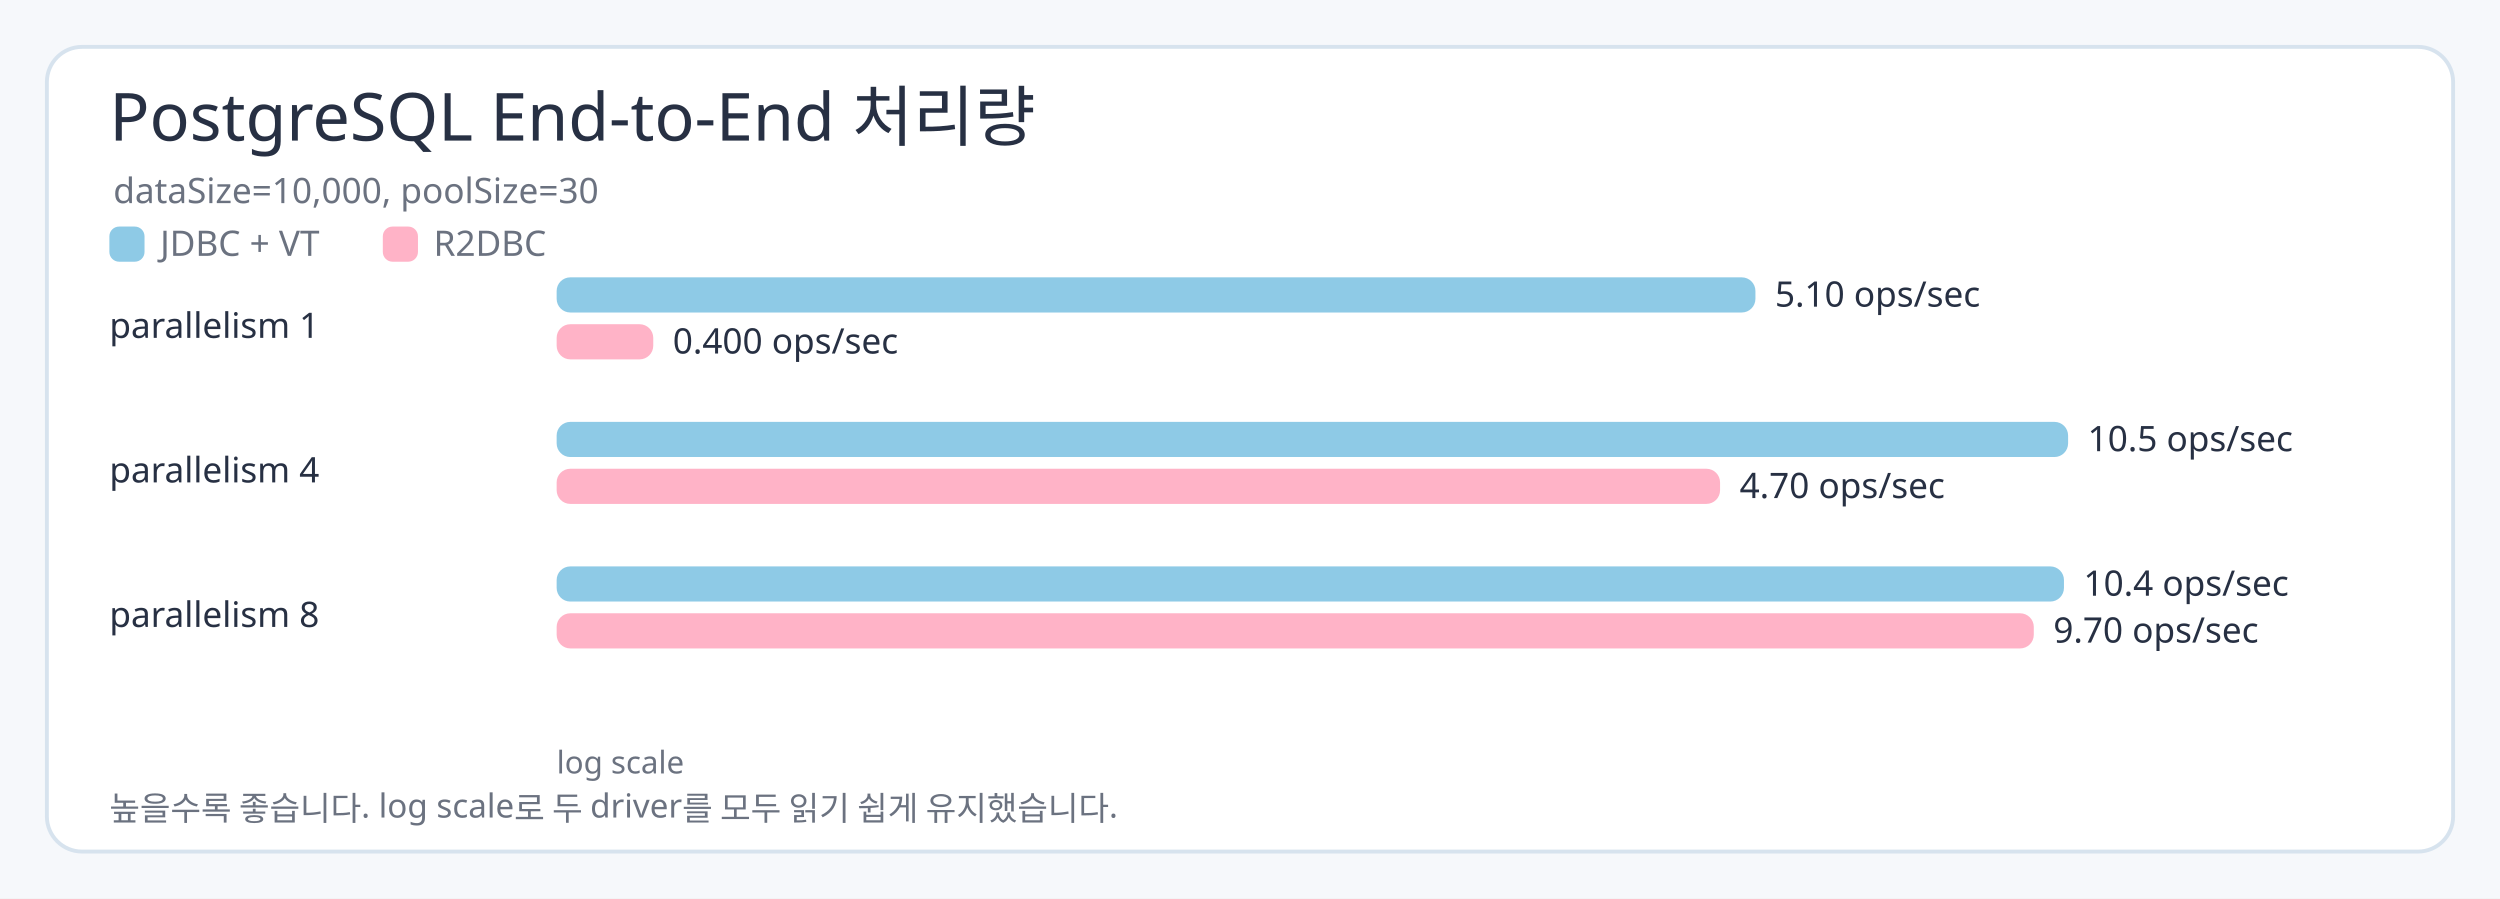
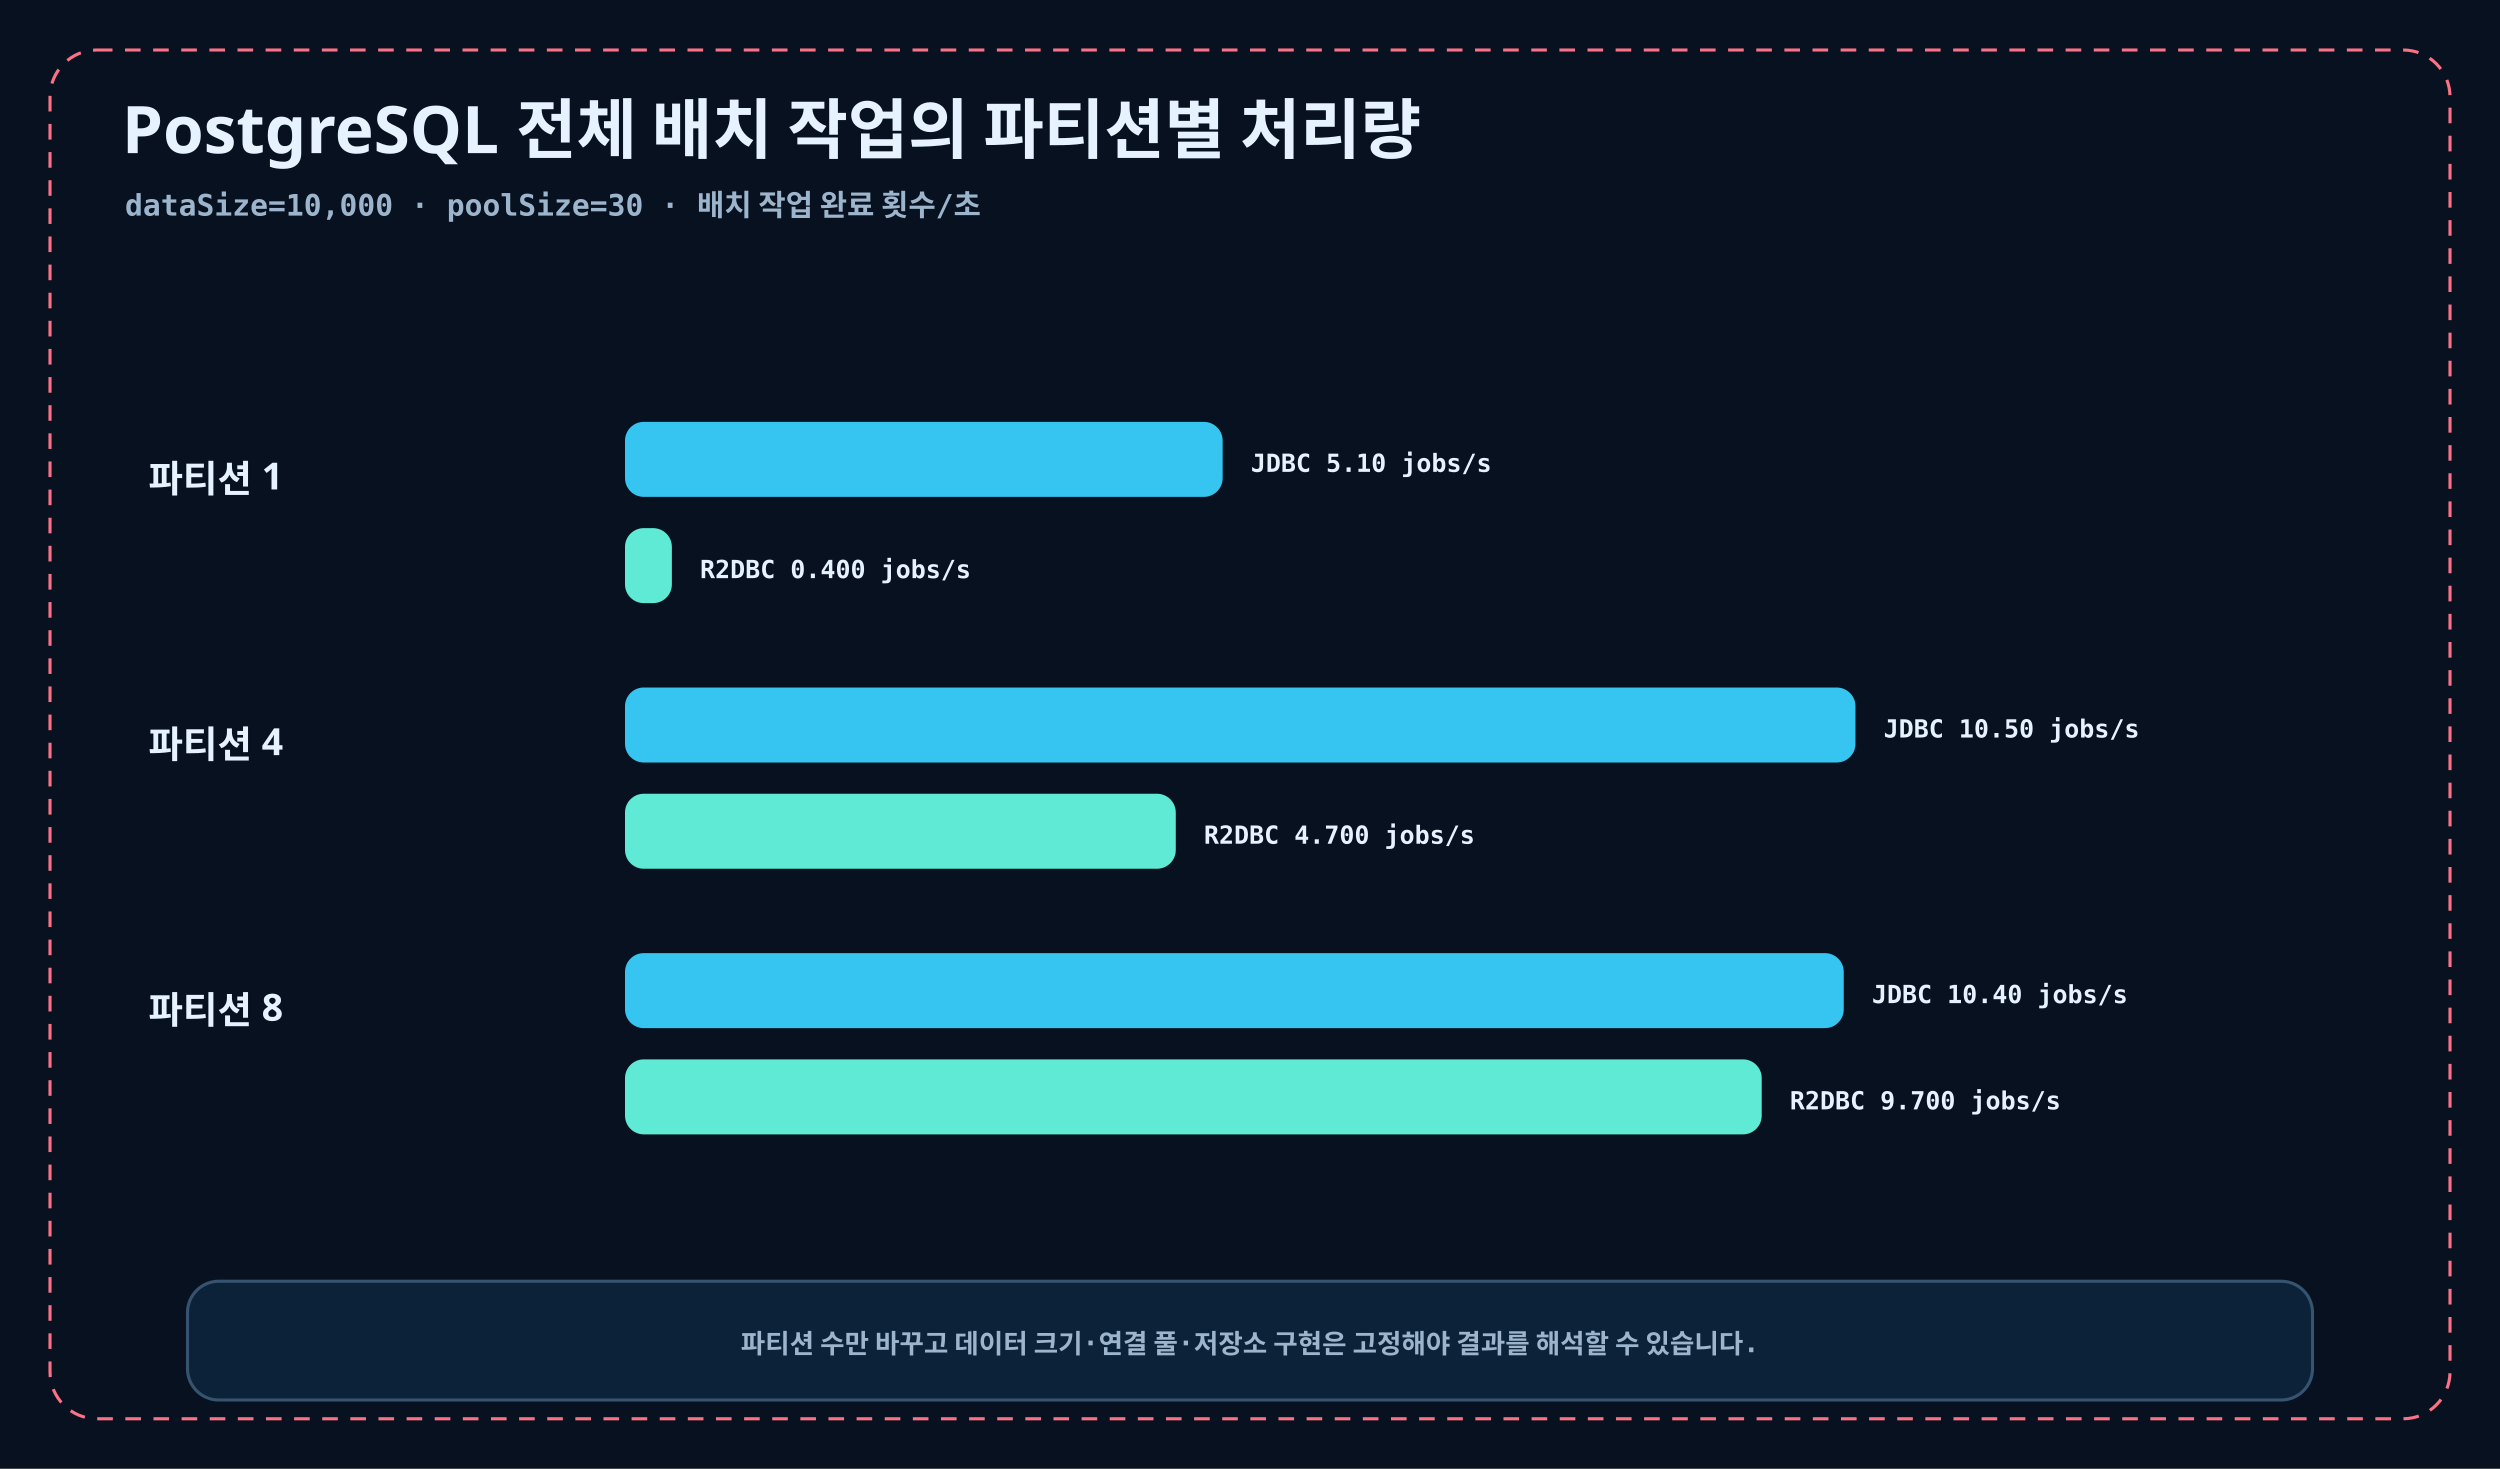
- <svg xmlns="http://www.w3.org/2000/svg" width="1280" height="460" viewBox="0 0 1280 460">
+ <svg xmlns="http://www.w3.org/2000/svg" width="1600" height="940" viewBox="0 0 1600 940" role="img" aria-labelledby="title desc">
+   <defs />
  <style>
- .title{font-family:"goorm Sans";font-size:34px;font-weight:400;fill:#273043}
- .subtitle,.axis,.legend,.note{font-family:"goorm Sans Code","goorm Sans";fill:#6b7280;font-weight:400}
- .label{font-family:"goorm Sans Code","goorm Sans";fill:#273043;font-weight:400}
- .value{font-family:"goorm Sans Code","goorm Sans";fill:#273043;font-weight:400;font-size:18px}
- .axis{font-size:16px}.legend{font-size:18px}.note{font-size:17px}.label{font-size:18px}
- </style>
-   <rect width="1280" height="460" rx="0" fill="#f6f8fb" />
-   <rect x="24" y="24" width="1232" height="412" rx="18" fill="#ffffff" stroke="#d7e3ee" stroke-width="2" />
-   <text class="title" x="56" y="72">PostgreSQL End-to-End 처리량</text>
-   <text class="subtitle" x="58" y="104" font-size="18">dataSize=10,000, poolSize=30</text>
-   <rect x="56" y="116" width="18" height="18" rx="5" fill="#8ecae6" />
-   <text class="legend" x="82" y="131">JDBC + VT</text>
-   <rect x="196" y="116" width="18" height="18" rx="5" fill="#ffb3c7" />
-   <text class="legend" x="222" y="131">R2DBC</text>
-   <text class="label" x="56" y="173">parallelism 1</text>
-   <rect x="285" y="142" width="613.782" height="18" rx="7" fill="#8ecae6" />
-   <text class="value" x="908.782" y="157" font-size="16">5.10 ops/sec</text>
-   <rect x="285" y="166" width="49.468" height="18" rx="7" fill="#ffb3c7" />
-   <text class="value" x="344.468" y="181" font-size="16">0.400 ops/sec</text>
-   <text class="label" x="56" y="247">parallelism 4</text>
-   <rect x="285" y="216" width="773.871" height="18" rx="7" fill="#8ecae6" />
-   <text class="value" x="1068.871" y="231" font-size="16">10.5 ops/sec</text>
-   <rect x="285" y="240" width="595.675" height="18" rx="7" fill="#ffb3c7" />
-   <text class="value" x="890.675" y="255" font-size="16">4.70 ops/sec</text>
-   <text class="label" x="56" y="321">parallelism 8</text>
-   <rect x="285" y="290" width="771.749" height="18" rx="7" fill="#8ecae6" />
-   <text class="value" x="1066.749" y="305" font-size="16">10.4 ops/sec</text>
-   <rect x="285" y="314" width="756.302" height="18" rx="7" fill="#ffb3c7" />
-   <text class="value" x="1051.302" y="329" font-size="16">9.70 ops/sec</text>
-   <text class="axis" x="285" y="396">log scale</text>
-   <text class="note" x="56" y="420">높을수록 좋습니다. log scale로 두 driver를 모두 읽기 쉽게 유지했습니다.</text>
+   .bg{fill:#07111F}.panel{fill:#0D1B2D;stroke:#36536F;stroke-width:2}.card{fill:#10243A;stroke:#36536F;stroke-width:2}.card2{fill:#132B43;stroke:#36536F;stroke-width:2}
+   .title{font:700 42px "goorm Sans","Apple SD Gothic Neo",sans-serif;fill:#E6F2FF}.sub{font:600 19px "goorm Sans Code","goorm Sans",monospace;fill:#9CB4CC}.h{font:700 24px "goorm Sans","Apple SD Gothic Neo",sans-serif;fill:#E6F2FF}
+   .body{font:600 17px "goorm Sans Code","goorm Sans",monospace;fill:#9CB4CC}.mono{font:700 16px "goorm Sans Code","goorm Sans",monospace;fill:#E6F2FF}.small{font:600 14px "goorm Sans Code","goorm Sans",monospace;fill:#9CB4CC}
+   .life{stroke:#36536F;stroke-width:2;stroke-dasharray:8 9}.act{fill:#123252;stroke:#36C5F0;stroke-width:2}
+   .call{fill:none;stroke:#36C5F0;stroke-width:4;marker-end:url(#arrow-cyan)}.ok{fill:none;stroke:#5EEAD4;stroke-width:4;marker-end:url(#arrow-mint)}
+   .warn{fill:none;stroke:#FBBF24;stroke-width:4;marker-end:url(#arrow-amber)}.err{fill:none;stroke:#FB7185;stroke-width:4;marker-end:url(#arrow-red)}
+   .violet{fill:none;stroke:#A78BFA;stroke-width:4;marker-end:url(#arrow-violet)}.return{stroke-dasharray:10 8}
+   .pill{fill:#10243A;stroke:#36536F;stroke-width:2}.frame{fill:none;stroke:#FB7185;stroke-width:2;stroke-dasharray:10 8}
+   .axis{stroke:#36536F;stroke-width:2}.grid{stroke:#233B54;stroke-width:1}.footer{fill:#0B2238;stroke:#36536F;stroke-width:2}
+   </style>
+   <rect width="1600" height="940" class="bg" />
+   <rect x="32" y="32" width="1536" height="876" rx="30" class="panel frame" />
+   <text x="78" y="98" class="title">PostgreSQL 전체 배치 작업의 파티션별 처리량</text>
+   <text x="80" y="138" class="sub subtitle">dataSize=10,000 · poolSize=30 · 배치 작업 완료 횟수/초</text>
+   <text x="95" y="315" class="h">파티션 1</text>
+   <rect x="400" y="270" width="382.5" height="48" rx="12" fill="#36C5F0" />
+   <text x="800.5" y="302" class="mono">JDBC 5.10 jobs/s</text>
+   <rect x="400" y="338" width="30" height="48" rx="12" fill="#5EEAD4" />
+   <text x="448" y="370" class="mono">R2DBC 0.400 jobs/s</text>
+   <text x="95" y="485" class="h">파티션 4</text>
+   <rect x="400" y="440" width="787.5" height="48" rx="12" fill="#36C5F0" />
+   <text x="1205.5" y="472" class="mono">JDBC 10.50 jobs/s</text>
+   <rect x="400" y="508" width="352.5" height="48" rx="12" fill="#5EEAD4" />
+   <text x="770.5" y="540" class="mono">R2DBC 4.700 jobs/s</text>
+   <text x="95" y="655" class="h">파티션 8</text>
+   <rect x="400" y="610" width="780" height="48" rx="12" fill="#36C5F0" />
+   <text x="1198" y="642" class="mono">JDBC 10.40 jobs/s</text>
+   <rect x="400" y="678" width="727.5" height="48" rx="12" fill="#5EEAD4" />
+   <text x="1145.5" y="710" class="mono">R2DBC 9.700 jobs/s</text>
+   <rect x="120" y="820" width="1360" height="76" rx="20" class="footer" />
+   <text x="800" y="866" text-anchor="middle" class="body">파티션 수만 바꾸고 데이터 크기·연결 풀·저장소 구현은 고정해야 결과를 해석할 수 있습니다.</text>
</svg>
